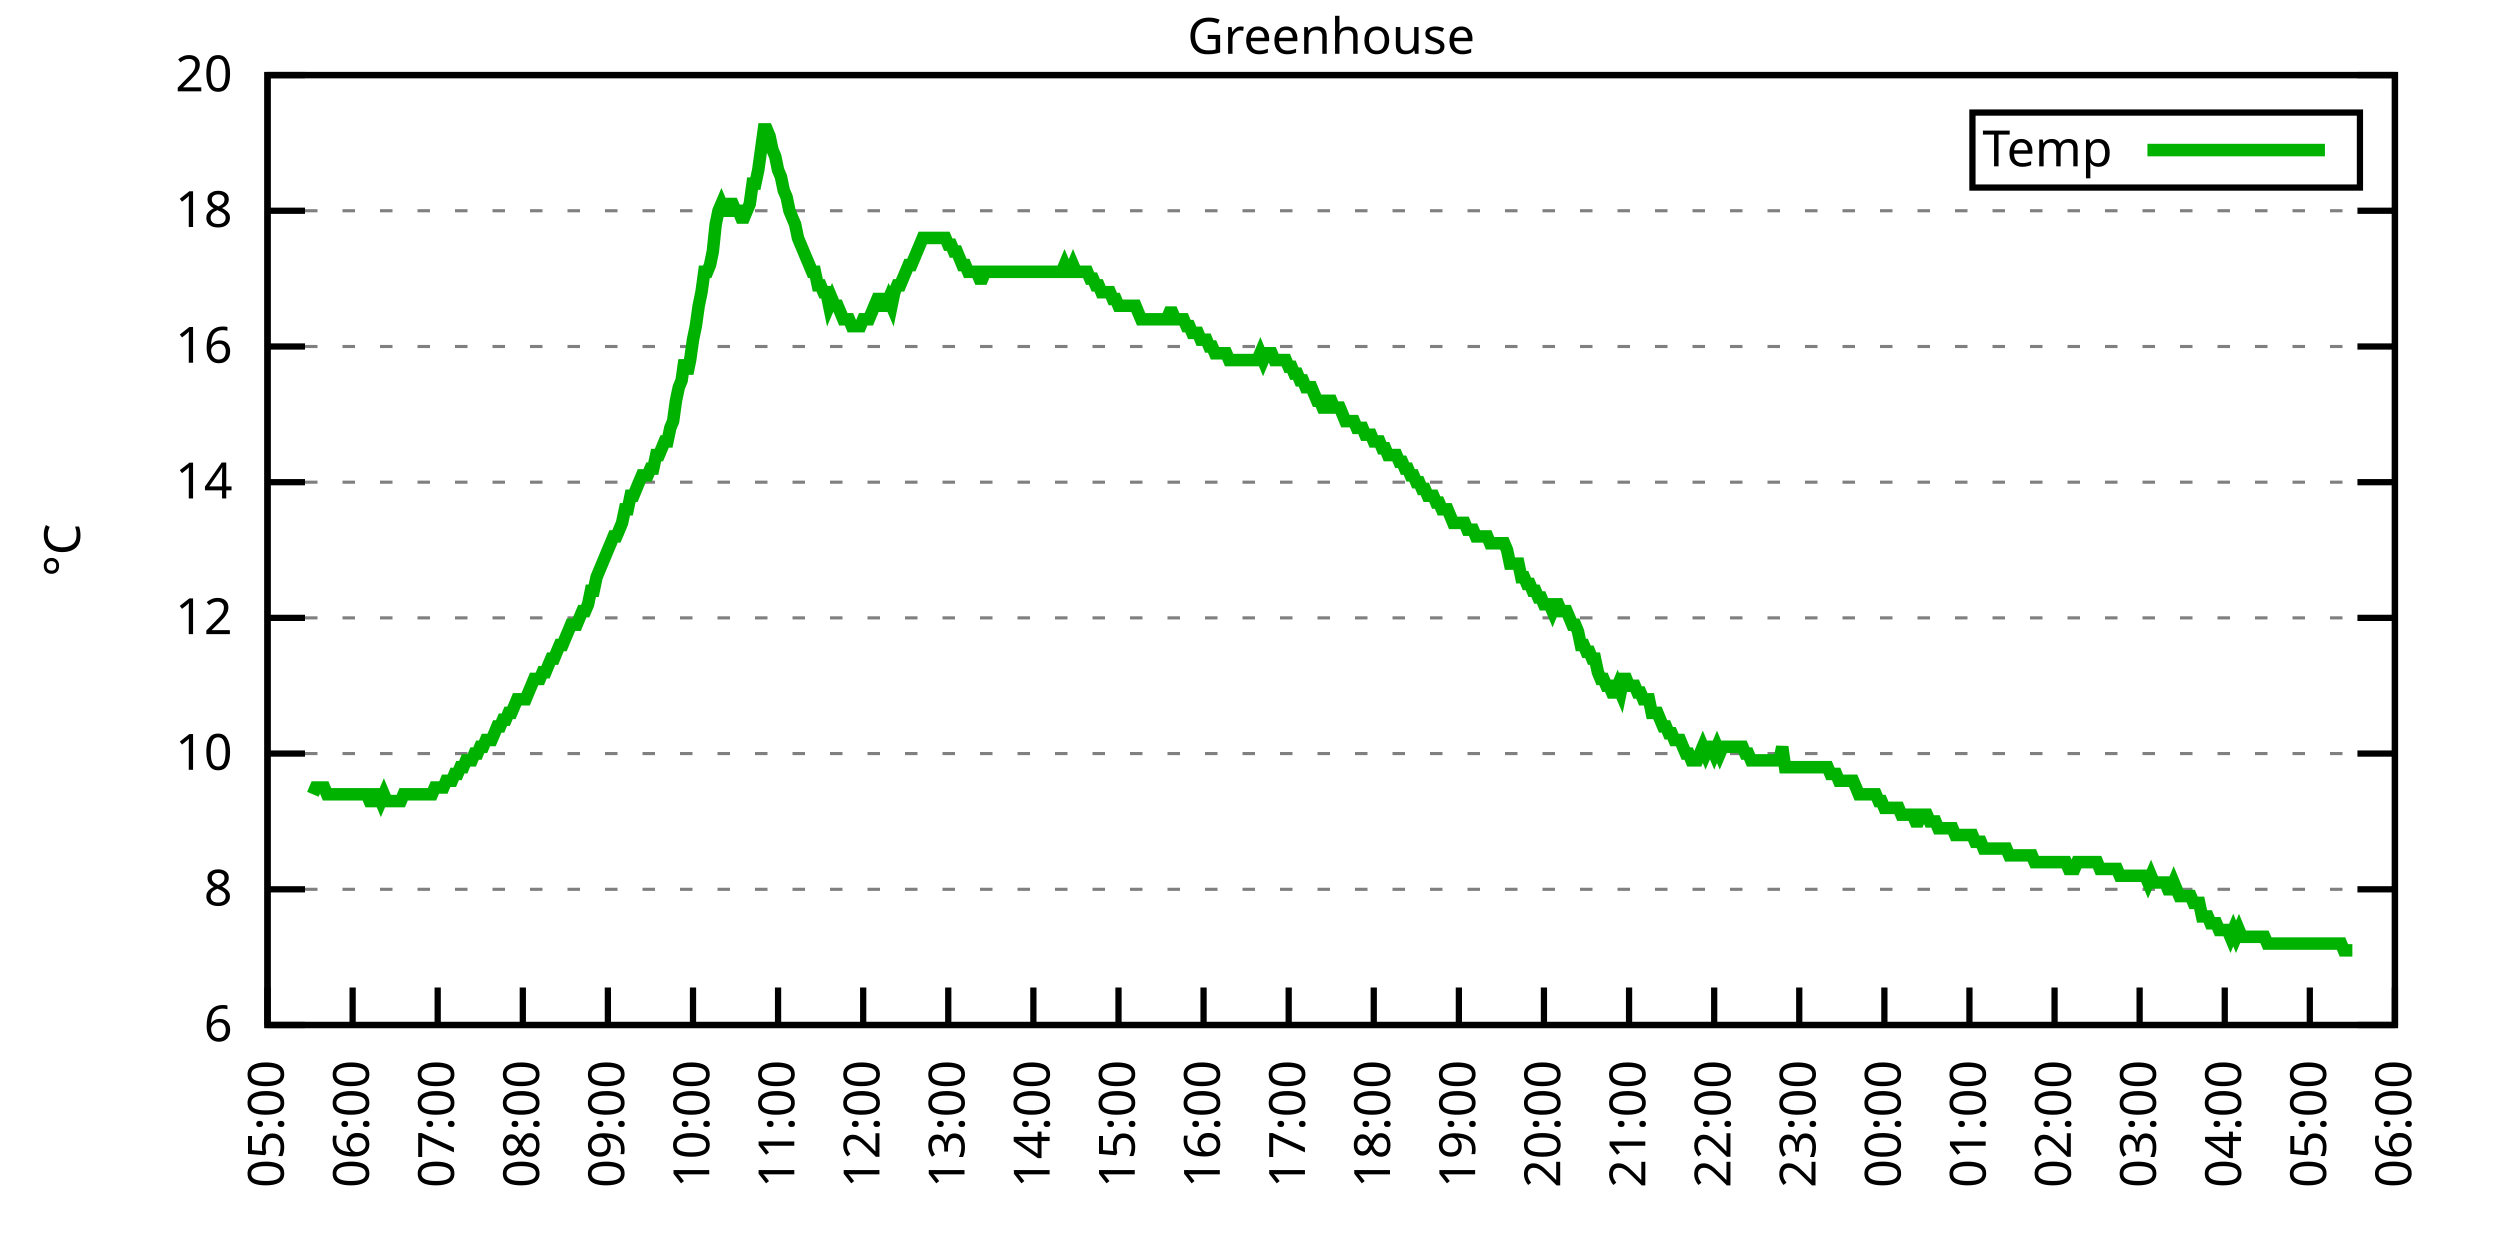
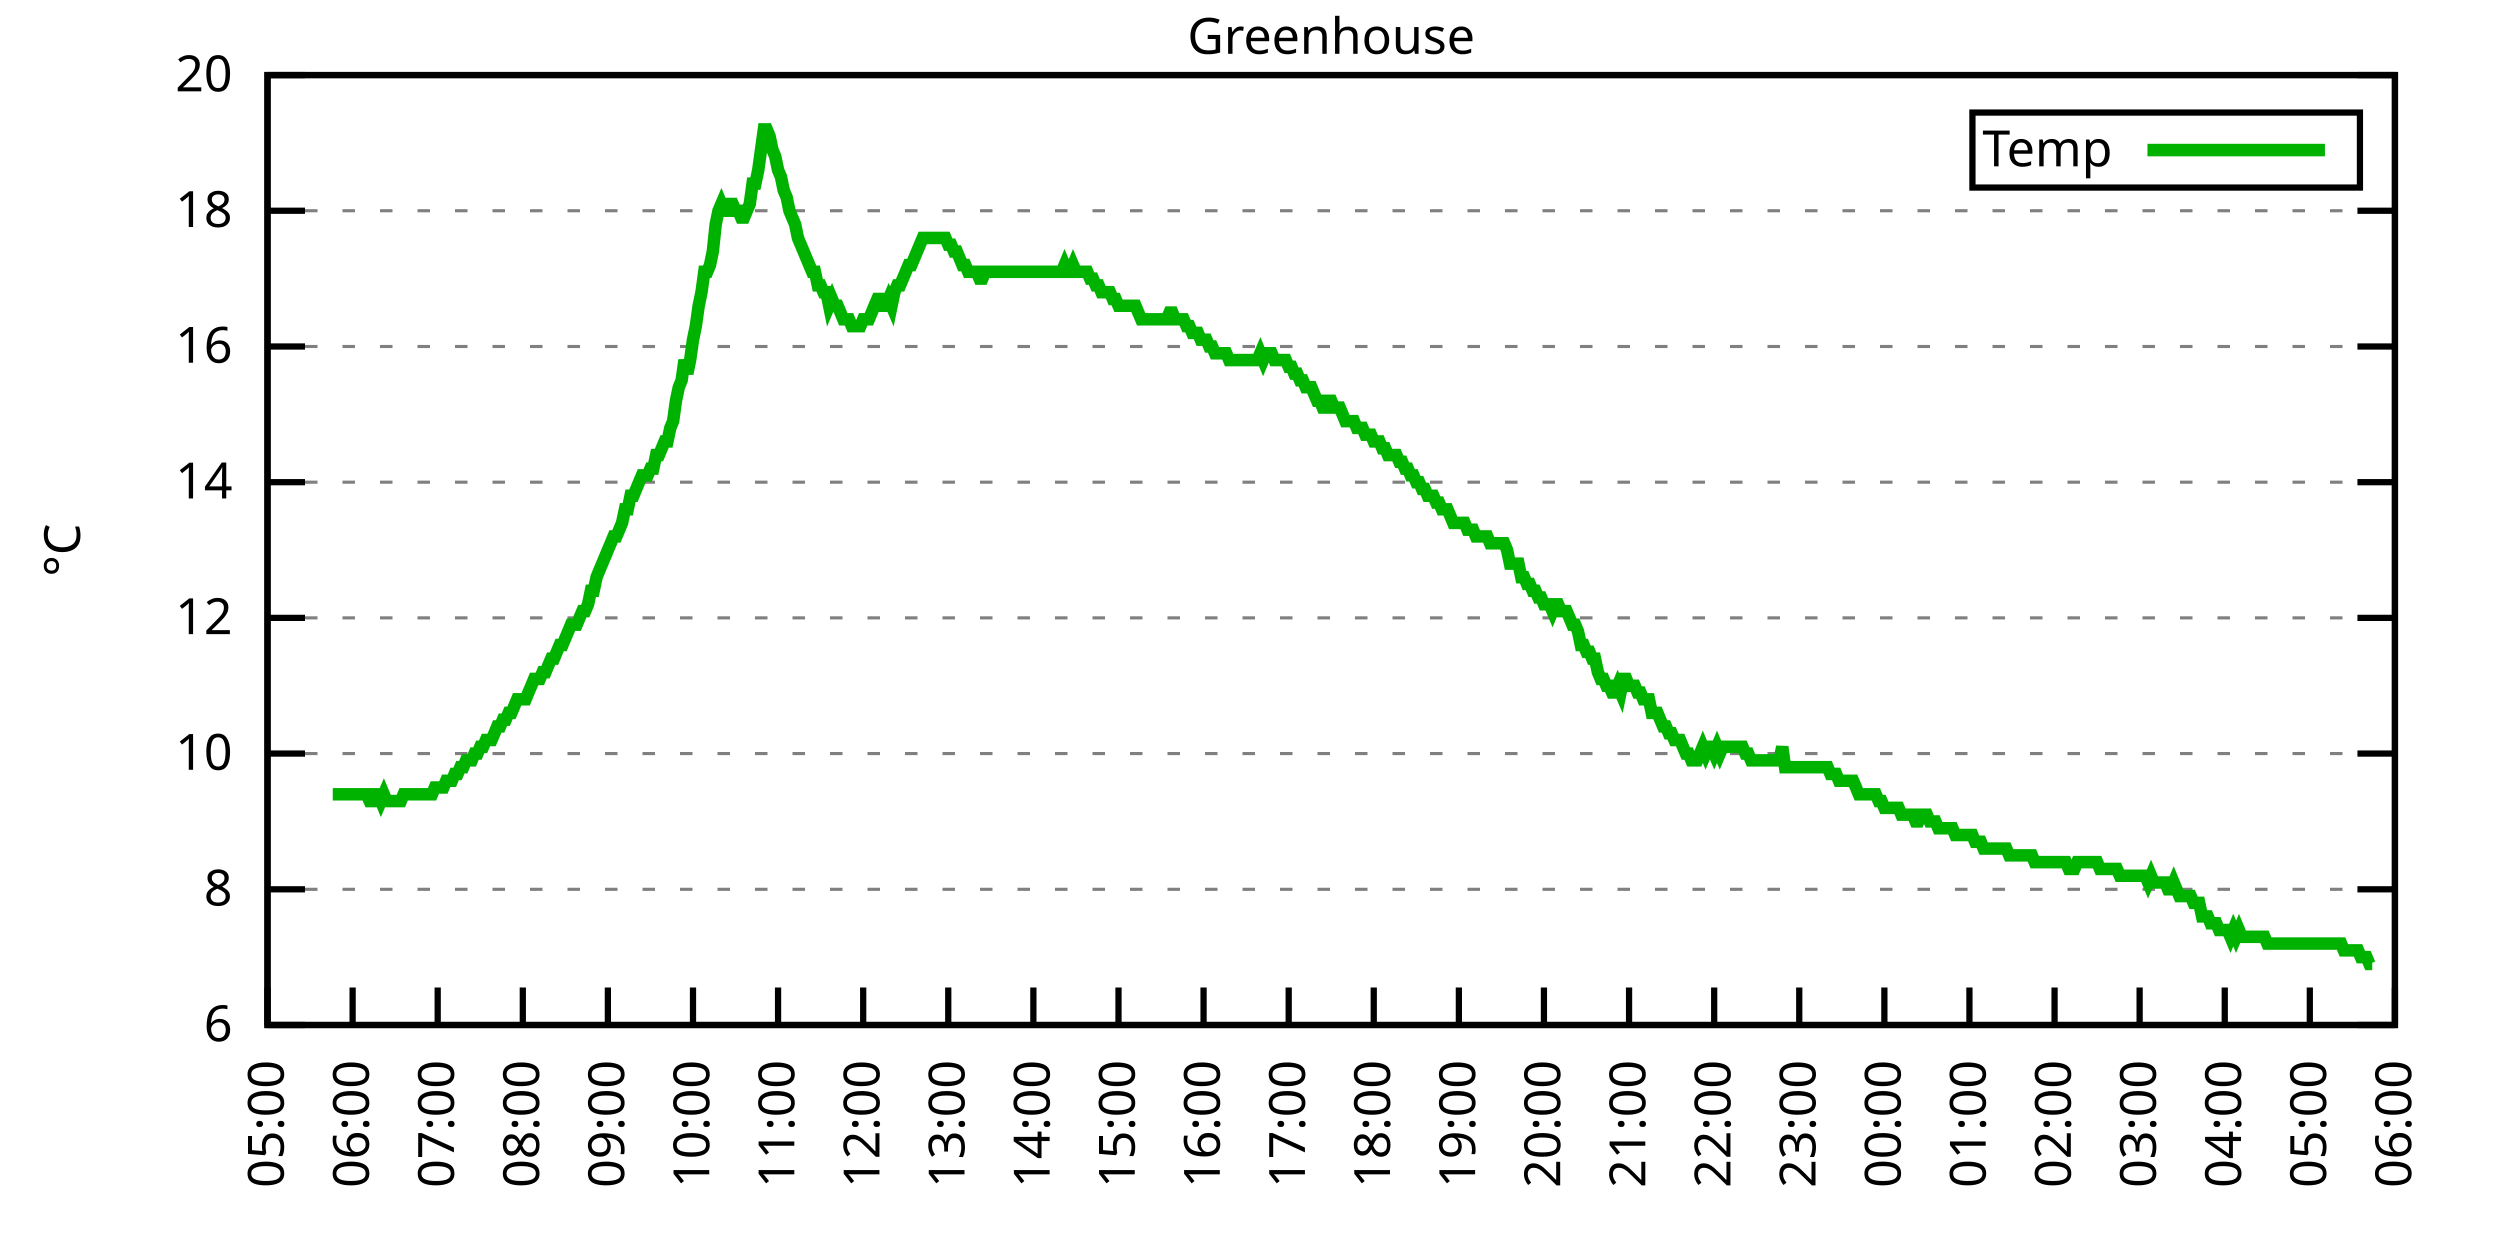
<svg xmlns="http://www.w3.org/2000/svg" xmlns:xlink="http://www.w3.org/1999/xlink" width="400" height="200" viewBox="0 0 400 200">
  <g id="gnuplot_canvas">
    <rect x="0" y="0" width="400" height="200" fill="none" />
    <defs>
      <circle id="gpDot" r="0.5" stroke-width="0.5" stroke="currentColor" />
      <path id="gpPt0" stroke-width="0.333" stroke="currentColor" d="M-1,0 h2 M0,-1 v2" />
      <path id="gpPt1" stroke-width="0.333" stroke="currentColor" d="M-1,-1 L1,1 M1,-1 L-1,1" />
      <path id="gpPt2" stroke-width="0.333" stroke="currentColor" d="M-1,0 L1,0 M0,-1 L0,1 M-1,-1 L1,1 M-1,1 L1,-1" />
      <rect id="gpPt3" stroke-width="0.333" stroke="currentColor" x="-1" y="-1" width="2" height="2" />
      <rect id="gpPt4" stroke-width="0.333" stroke="currentColor" fill="currentColor" x="-1" y="-1" width="2" height="2" />
      <circle id="gpPt5" stroke-width="0.333" stroke="currentColor" cx="0" cy="0" r="1" />
      <use xlink:href="#gpPt5" id="gpPt6" fill="currentColor" stroke="none" />
      <path id="gpPt7" stroke-width="0.333" stroke="currentColor" d="M0,-1.33 L-1.33,0.67 L1.33,0.67 z" />
      <use xlink:href="#gpPt7" id="gpPt8" fill="currentColor" stroke="none" />
      <use xlink:href="#gpPt7" id="gpPt9" stroke="currentColor" transform="rotate(180)" />
      <use xlink:href="#gpPt9" id="gpPt10" fill="currentColor" stroke="none" />
      <use xlink:href="#gpPt3" id="gpPt11" stroke="currentColor" transform="rotate(45)" />
      <use xlink:href="#gpPt11" id="gpPt12" fill="currentColor" stroke="none" />
      <path id="gpPt13" stroke-width="0.333" stroke="currentColor" d="M0,1.330 L1.265,0.411 L0.782,-1.067 L-0.782,-1.076 L-1.265,0.411 z" />
      <use xlink:href="#gpPt13" id="gpPt14" fill="currentColor" stroke="none" />
      <filter id="textbox" filterUnits="objectBoundingBox" x="0" y="0" height="1" width="1">
        <feFlood flood-color="white" flood-opacity="1" result="bgnd" />
        <feComposite in="SourceGraphic" in2="bgnd" operator="atop" />
      </filter>
      <filter id="greybox" filterUnits="objectBoundingBox" x="0" y="0" height="1" width="1">
        <feFlood flood-color="lightgrey" flood-opacity="1" result="grey" />
        <feComposite in="SourceGraphic" in2="grey" operator="atop" />
      </filter>
    </defs>
    <g fill="none" color="white" stroke="currentColor" stroke-width="1.00" stroke-linecap="butt" stroke-linejoin="miter">
</g>
    <g fill="none" color="black" stroke="currentColor" stroke-width="1.00" stroke-linecap="butt" stroke-linejoin="miter">
      <g stroke="none" shape-rendering="crispEdges">
        <polygon fill="rgb(255, 255, 255)" points="42.80,164.00 383.18,164.00 383.18,12.02 42.80,12.02 " />
      </g>
    </g>
    <g fill="none" color="black" stroke="currentColor" stroke-width="1.00" stroke-linecap="butt" stroke-linejoin="miter">
</g>
    <g fill="none" color="black" stroke="black" stroke-width="0.50" stroke-linecap="butt" stroke-linejoin="miter">
</g>
    <g fill="none" color="gray" stroke="currentColor" stroke-width="0.50" stroke-linecap="butt" stroke-linejoin="miter">
      <path stroke="gray" stroke-dasharray="2,4" class="gridline" d="M42.80,164.00 L383.19,164.00  " />
    </g>
    <g fill="none" color="gray" stroke="gray" stroke-width="1.00" stroke-linecap="butt" stroke-linejoin="miter">
</g>
    <g fill="none" color="black" stroke="currentColor" stroke-width="1.00" stroke-linecap="butt" stroke-linejoin="miter">
      <path stroke="black" d="M42.80,164.00 L48.80,164.00 M383.19,164.00 L377.19,164.00  " />
      <g transform="translate(37.20,166.60)" stroke="none" fill="black" font-family="Sans" font-size="8.00" text-anchor="end">
        <text>
          <tspan font-family="Sans"> 6</tspan>
        </text>
      </g>
    </g>
    <g fill="none" color="black" stroke="currentColor" stroke-width="1.00" stroke-linecap="butt" stroke-linejoin="miter">
</g>
    <g fill="none" color="black" stroke="black" stroke-width="0.50" stroke-linecap="butt" stroke-linejoin="miter">
</g>
    <g fill="none" color="gray" stroke="currentColor" stroke-width="0.50" stroke-linecap="butt" stroke-linejoin="miter">
      <path stroke="gray" stroke-dasharray="2,4" class="gridline" d="M42.80,142.29 L383.19,142.29  " />
    </g>
    <g fill="none" color="gray" stroke="gray" stroke-width="1.00" stroke-linecap="butt" stroke-linejoin="miter">
</g>
    <g fill="none" color="black" stroke="currentColor" stroke-width="1.00" stroke-linecap="butt" stroke-linejoin="miter">
      <path stroke="black" d="M42.80,142.29 L48.80,142.29 M383.19,142.29 L377.19,142.29  " />
      <g transform="translate(37.20,144.89)" stroke="none" fill="black" font-family="Sans" font-size="8.00" text-anchor="end">
        <text>
          <tspan font-family="Sans"> 8</tspan>
        </text>
      </g>
    </g>
    <g fill="none" color="black" stroke="currentColor" stroke-width="1.00" stroke-linecap="butt" stroke-linejoin="miter">
</g>
    <g fill="none" color="black" stroke="black" stroke-width="0.50" stroke-linecap="butt" stroke-linejoin="miter">
</g>
    <g fill="none" color="gray" stroke="currentColor" stroke-width="0.50" stroke-linecap="butt" stroke-linejoin="miter">
      <path stroke="gray" stroke-dasharray="2,4" class="gridline" d="M42.80,120.57 L383.19,120.57  " />
    </g>
    <g fill="none" color="gray" stroke="gray" stroke-width="1.00" stroke-linecap="butt" stroke-linejoin="miter">
</g>
    <g fill="none" color="black" stroke="currentColor" stroke-width="1.00" stroke-linecap="butt" stroke-linejoin="miter">
      <path stroke="black" d="M42.80,120.57 L48.80,120.57 M383.19,120.57 L377.19,120.57  " />
      <g transform="translate(37.20,123.17)" stroke="none" fill="black" font-family="Sans" font-size="8.00" text-anchor="end">
        <text>
          <tspan font-family="Sans"> 10</tspan>
        </text>
      </g>
    </g>
    <g fill="none" color="black" stroke="currentColor" stroke-width="1.00" stroke-linecap="butt" stroke-linejoin="miter">
</g>
    <g fill="none" color="black" stroke="black" stroke-width="0.50" stroke-linecap="butt" stroke-linejoin="miter">
</g>
    <g fill="none" color="gray" stroke="currentColor" stroke-width="0.50" stroke-linecap="butt" stroke-linejoin="miter">
      <path stroke="gray" stroke-dasharray="2,4" class="gridline" d="M42.80,98.86 L383.19,98.86  " />
    </g>
    <g fill="none" color="gray" stroke="gray" stroke-width="1.00" stroke-linecap="butt" stroke-linejoin="miter">
</g>
    <g fill="none" color="black" stroke="currentColor" stroke-width="1.00" stroke-linecap="butt" stroke-linejoin="miter">
      <path stroke="black" d="M42.80,98.86 L48.80,98.86 M383.19,98.86 L377.19,98.86  " />
      <g transform="translate(37.20,101.46)" stroke="none" fill="black" font-family="Sans" font-size="8.00" text-anchor="end">
        <text>
          <tspan font-family="Sans"> 12</tspan>
        </text>
      </g>
    </g>
    <g fill="none" color="black" stroke="currentColor" stroke-width="1.00" stroke-linecap="butt" stroke-linejoin="miter">
</g>
    <g fill="none" color="black" stroke="black" stroke-width="0.50" stroke-linecap="butt" stroke-linejoin="miter">
</g>
    <g fill="none" color="gray" stroke="currentColor" stroke-width="0.50" stroke-linecap="butt" stroke-linejoin="miter">
      <path stroke="gray" stroke-dasharray="2,4" class="gridline" d="M42.80,77.15 L383.19,77.15  " />
    </g>
    <g fill="none" color="gray" stroke="gray" stroke-width="1.00" stroke-linecap="butt" stroke-linejoin="miter">
</g>
    <g fill="none" color="black" stroke="currentColor" stroke-width="1.00" stroke-linecap="butt" stroke-linejoin="miter">
      <path stroke="black" d="M42.80,77.15 L48.80,77.15 M383.19,77.15 L377.19,77.15  " />
      <g transform="translate(37.20,79.75)" stroke="none" fill="black" font-family="Sans" font-size="8.00" text-anchor="end">
        <text>
          <tspan font-family="Sans"> 14</tspan>
        </text>
      </g>
    </g>
    <g fill="none" color="black" stroke="currentColor" stroke-width="1.00" stroke-linecap="butt" stroke-linejoin="miter">
</g>
    <g fill="none" color="black" stroke="black" stroke-width="0.50" stroke-linecap="butt" stroke-linejoin="miter">
</g>
    <g fill="none" color="gray" stroke="currentColor" stroke-width="0.50" stroke-linecap="butt" stroke-linejoin="miter">
      <path stroke="gray" stroke-dasharray="2,4" class="gridline" d="M42.80,55.44 L383.19,55.44  " />
    </g>
    <g fill="none" color="gray" stroke="gray" stroke-width="1.00" stroke-linecap="butt" stroke-linejoin="miter">
</g>
    <g fill="none" color="black" stroke="currentColor" stroke-width="1.00" stroke-linecap="butt" stroke-linejoin="miter">
      <path stroke="black" d="M42.80,55.44 L48.80,55.44 M383.19,55.44 L377.19,55.44  " />
      <g transform="translate(37.20,58.04)" stroke="none" fill="black" font-family="Sans" font-size="8.00" text-anchor="end">
        <text>
          <tspan font-family="Sans"> 16</tspan>
        </text>
      </g>
    </g>
    <g fill="none" color="black" stroke="currentColor" stroke-width="1.00" stroke-linecap="butt" stroke-linejoin="miter">
</g>
    <g fill="none" color="black" stroke="black" stroke-width="0.50" stroke-linecap="butt" stroke-linejoin="miter">
</g>
    <g fill="none" color="gray" stroke="currentColor" stroke-width="0.50" stroke-linecap="butt" stroke-linejoin="miter">
      <path stroke="gray" stroke-dasharray="2,4" class="gridline" d="M42.80,33.72 L383.19,33.72  " />
    </g>
    <g fill="none" color="gray" stroke="gray" stroke-width="1.00" stroke-linecap="butt" stroke-linejoin="miter">
</g>
    <g fill="none" color="black" stroke="currentColor" stroke-width="1.00" stroke-linecap="butt" stroke-linejoin="miter">
      <path stroke="black" d="M42.80,33.72 L48.80,33.72 M383.19,33.72 L377.19,33.72  " />
      <g transform="translate(37.20,36.32)" stroke="none" fill="black" font-family="Sans" font-size="8.00" text-anchor="end">
        <text>
          <tspan font-family="Sans"> 18</tspan>
        </text>
      </g>
    </g>
    <g fill="none" color="black" stroke="currentColor" stroke-width="1.00" stroke-linecap="butt" stroke-linejoin="miter">
</g>
    <g fill="none" color="black" stroke="black" stroke-width="0.50" stroke-linecap="butt" stroke-linejoin="miter">
</g>
    <g fill="none" color="gray" stroke="currentColor" stroke-width="0.50" stroke-linecap="butt" stroke-linejoin="miter">
      <path stroke="gray" stroke-dasharray="2,4" class="gridline" d="M42.80,12.01 L383.19,12.01  " />
    </g>
    <g fill="none" color="gray" stroke="gray" stroke-width="1.00" stroke-linecap="butt" stroke-linejoin="miter">
</g>
    <g fill="none" color="black" stroke="currentColor" stroke-width="1.00" stroke-linecap="butt" stroke-linejoin="miter">
      <path stroke="black" d="M42.80,12.01 L48.80,12.01 M383.19,12.01 L377.19,12.01  " />
      <g transform="translate(37.20,14.61)" stroke="none" fill="black" font-family="Sans" font-size="8.00" text-anchor="end">
        <text>
          <tspan font-family="Sans"> 20</tspan>
        </text>
      </g>
    </g>
    <g fill="none" color="black" stroke="currentColor" stroke-width="1.00" stroke-linecap="butt" stroke-linejoin="miter">
      <path stroke="black" d="M42.80,164.00 L42.80,158.00  " />
      <g transform="translate(45.40,169.60) rotate(270.00)" stroke="none" fill="black" font-family="Sans" font-size="8.00" text-anchor="end">
        <text>
          <tspan font-family="Sans">05:00</tspan>
        </text>
      </g>
    </g>
    <g fill="none" color="black" stroke="currentColor" stroke-width="1.00" stroke-linecap="butt" stroke-linejoin="miter">
      <path stroke="black" d="M56.42,164.00 L56.42,158.00  " />
      <g transform="translate(59.02,169.60) rotate(270.00)" stroke="none" fill="black" font-family="Sans" font-size="8.00" text-anchor="end">
        <text>
          <tspan font-family="Sans">06:00</tspan>
        </text>
      </g>
    </g>
    <g fill="none" color="black" stroke="currentColor" stroke-width="1.00" stroke-linecap="butt" stroke-linejoin="miter">
      <path stroke="black" d="M70.03,164.00 L70.03,158.00  " />
      <g transform="translate(72.63,169.60) rotate(270.00)" stroke="none" fill="black" font-family="Sans" font-size="8.00" text-anchor="end">
        <text>
          <tspan font-family="Sans">07:00</tspan>
        </text>
      </g>
    </g>
    <g fill="none" color="black" stroke="currentColor" stroke-width="1.00" stroke-linecap="butt" stroke-linejoin="miter">
      <path stroke="black" d="M83.65,164.00 L83.65,158.00  " />
      <g transform="translate(86.25,169.60) rotate(270.00)" stroke="none" fill="black" font-family="Sans" font-size="8.00" text-anchor="end">
        <text>
          <tspan font-family="Sans">08:00</tspan>
        </text>
      </g>
    </g>
    <g fill="none" color="black" stroke="currentColor" stroke-width="1.00" stroke-linecap="butt" stroke-linejoin="miter">
      <path stroke="black" d="M97.26,164.00 L97.26,158.00  " />
      <g transform="translate(99.86,169.60) rotate(270.00)" stroke="none" fill="black" font-family="Sans" font-size="8.00" text-anchor="end">
        <text>
          <tspan font-family="Sans">09:00</tspan>
        </text>
      </g>
    </g>
    <g fill="none" color="black" stroke="currentColor" stroke-width="1.00" stroke-linecap="butt" stroke-linejoin="miter">
      <path stroke="black" d="M110.88,164.00 L110.88,158.00  " />
      <g transform="translate(113.48,169.60) rotate(270.00)" stroke="none" fill="black" font-family="Sans" font-size="8.00" text-anchor="end">
        <text>
          <tspan font-family="Sans">10:00</tspan>
        </text>
      </g>
    </g>
    <g fill="none" color="black" stroke="currentColor" stroke-width="1.00" stroke-linecap="butt" stroke-linejoin="miter">
      <path stroke="black" d="M124.49,164.00 L124.49,158.00  " />
      <g transform="translate(127.09,169.60) rotate(270.00)" stroke="none" fill="black" font-family="Sans" font-size="8.00" text-anchor="end">
        <text>
          <tspan font-family="Sans">11:00</tspan>
        </text>
      </g>
    </g>
    <g fill="none" color="black" stroke="currentColor" stroke-width="1.00" stroke-linecap="butt" stroke-linejoin="miter">
      <path stroke="black" d="M138.11,164.00 L138.11,158.00  " />
      <g transform="translate(140.71,169.60) rotate(270.00)" stroke="none" fill="black" font-family="Sans" font-size="8.00" text-anchor="end">
        <text>
          <tspan font-family="Sans">12:00</tspan>
        </text>
      </g>
    </g>
    <g fill="none" color="black" stroke="currentColor" stroke-width="1.00" stroke-linecap="butt" stroke-linejoin="miter">
      <path stroke="black" d="M151.72,164.00 L151.72,158.00  " />
      <g transform="translate(154.32,169.60) rotate(270.00)" stroke="none" fill="black" font-family="Sans" font-size="8.00" text-anchor="end">
        <text>
          <tspan font-family="Sans">13:00</tspan>
        </text>
      </g>
    </g>
    <g fill="none" color="black" stroke="currentColor" stroke-width="1.00" stroke-linecap="butt" stroke-linejoin="miter">
      <path stroke="black" d="M165.34,164.00 L165.34,158.00  " />
      <g transform="translate(167.94,169.60) rotate(270.00)" stroke="none" fill="black" font-family="Sans" font-size="8.00" text-anchor="end">
        <text>
          <tspan font-family="Sans">14:00</tspan>
        </text>
      </g>
    </g>
    <g fill="none" color="black" stroke="currentColor" stroke-width="1.00" stroke-linecap="butt" stroke-linejoin="miter">
      <path stroke="black" d="M178.96,164.00 L178.96,158.00  " />
      <g transform="translate(181.56,169.60) rotate(270.00)" stroke="none" fill="black" font-family="Sans" font-size="8.00" text-anchor="end">
        <text>
          <tspan font-family="Sans">15:00</tspan>
        </text>
      </g>
    </g>
    <g fill="none" color="black" stroke="currentColor" stroke-width="1.00" stroke-linecap="butt" stroke-linejoin="miter">
      <path stroke="black" d="M192.57,164.00 L192.57,158.00  " />
      <g transform="translate(195.17,169.60) rotate(270.00)" stroke="none" fill="black" font-family="Sans" font-size="8.00" text-anchor="end">
        <text>
          <tspan font-family="Sans">16:00</tspan>
        </text>
      </g>
    </g>
    <g fill="none" color="black" stroke="currentColor" stroke-width="1.00" stroke-linecap="butt" stroke-linejoin="miter">
      <path stroke="black" d="M206.19,164.00 L206.19,158.00  " />
      <g transform="translate(208.79,169.60) rotate(270.00)" stroke="none" fill="black" font-family="Sans" font-size="8.00" text-anchor="end">
        <text>
          <tspan font-family="Sans">17:00</tspan>
        </text>
      </g>
    </g>
    <g fill="none" color="black" stroke="currentColor" stroke-width="1.00" stroke-linecap="butt" stroke-linejoin="miter">
      <path stroke="black" d="M219.80,164.00 L219.80,158.00  " />
      <g transform="translate(222.40,169.60) rotate(270.00)" stroke="none" fill="black" font-family="Sans" font-size="8.00" text-anchor="end">
        <text>
          <tspan font-family="Sans">18:00</tspan>
        </text>
      </g>
    </g>
    <g fill="none" color="black" stroke="currentColor" stroke-width="1.00" stroke-linecap="butt" stroke-linejoin="miter">
      <path stroke="black" d="M233.42,164.00 L233.42,158.00  " />
      <g transform="translate(236.02,169.60) rotate(270.00)" stroke="none" fill="black" font-family="Sans" font-size="8.00" text-anchor="end">
        <text>
          <tspan font-family="Sans">19:00</tspan>
        </text>
      </g>
    </g>
    <g fill="none" color="black" stroke="currentColor" stroke-width="1.00" stroke-linecap="butt" stroke-linejoin="miter">
      <path stroke="black" d="M247.03,164.00 L247.03,158.00  " />
      <g transform="translate(249.63,169.60) rotate(270.00)" stroke="none" fill="black" font-family="Sans" font-size="8.00" text-anchor="end">
        <text>
          <tspan font-family="Sans">20:00</tspan>
        </text>
      </g>
    </g>
    <g fill="none" color="black" stroke="currentColor" stroke-width="1.00" stroke-linecap="butt" stroke-linejoin="miter">
      <path stroke="black" d="M260.65,164.00 L260.65,158.00  " />
      <g transform="translate(263.25,169.60) rotate(270.00)" stroke="none" fill="black" font-family="Sans" font-size="8.00" text-anchor="end">
        <text>
          <tspan font-family="Sans">21:00</tspan>
        </text>
      </g>
    </g>
    <g fill="none" color="black" stroke="currentColor" stroke-width="1.00" stroke-linecap="butt" stroke-linejoin="miter">
      <path stroke="black" d="M274.27,164.00 L274.27,158.00  " />
      <g transform="translate(276.87,169.60) rotate(270.00)" stroke="none" fill="black" font-family="Sans" font-size="8.00" text-anchor="end">
        <text>
          <tspan font-family="Sans">22:00</tspan>
        </text>
      </g>
    </g>
    <g fill="none" color="black" stroke="currentColor" stroke-width="1.00" stroke-linecap="butt" stroke-linejoin="miter">
      <path stroke="black" d="M287.88,164.00 L287.88,158.00  " />
      <g transform="translate(290.48,169.60) rotate(270.00)" stroke="none" fill="black" font-family="Sans" font-size="8.00" text-anchor="end">
        <text>
          <tspan font-family="Sans">23:00</tspan>
        </text>
      </g>
    </g>
    <g fill="none" color="black" stroke="currentColor" stroke-width="1.00" stroke-linecap="butt" stroke-linejoin="miter">
      <path stroke="black" d="M301.50,164.00 L301.50,158.00  " />
      <g transform="translate(304.10,169.60) rotate(270.00)" stroke="none" fill="black" font-family="Sans" font-size="8.00" text-anchor="end">
        <text>
          <tspan font-family="Sans">00:00</tspan>
        </text>
      </g>
    </g>
    <g fill="none" color="black" stroke="currentColor" stroke-width="1.00" stroke-linecap="butt" stroke-linejoin="miter">
      <path stroke="black" d="M315.11,164.00 L315.11,158.00  " />
      <g transform="translate(317.71,169.60) rotate(270.00)" stroke="none" fill="black" font-family="Sans" font-size="8.00" text-anchor="end">
        <text>
          <tspan font-family="Sans">01:00</tspan>
        </text>
      </g>
    </g>
    <g fill="none" color="black" stroke="currentColor" stroke-width="1.00" stroke-linecap="butt" stroke-linejoin="miter">
      <path stroke="black" d="M328.73,164.00 L328.73,158.00  " />
      <g transform="translate(331.33,169.60) rotate(270.00)" stroke="none" fill="black" font-family="Sans" font-size="8.00" text-anchor="end">
        <text>
          <tspan font-family="Sans">02:00</tspan>
        </text>
      </g>
    </g>
    <g fill="none" color="black" stroke="currentColor" stroke-width="1.00" stroke-linecap="butt" stroke-linejoin="miter">
      <path stroke="black" d="M342.34,164.00 L342.34,158.00  " />
      <g transform="translate(344.94,169.60) rotate(270.00)" stroke="none" fill="black" font-family="Sans" font-size="8.00" text-anchor="end">
        <text>
          <tspan font-family="Sans">03:00</tspan>
        </text>
      </g>
    </g>
    <g fill="none" color="black" stroke="currentColor" stroke-width="1.00" stroke-linecap="butt" stroke-linejoin="miter">
      <path stroke="black" d="M355.96,164.00 L355.96,158.00  " />
      <g transform="translate(358.56,169.60) rotate(270.00)" stroke="none" fill="black" font-family="Sans" font-size="8.00" text-anchor="end">
        <text>
          <tspan font-family="Sans">04:00</tspan>
        </text>
      </g>
    </g>
    <g fill="none" color="black" stroke="currentColor" stroke-width="1.00" stroke-linecap="butt" stroke-linejoin="miter">
      <path stroke="black" d="M369.57,164.00 L369.57,158.00  " />
      <g transform="translate(372.17,169.60) rotate(270.00)" stroke="none" fill="black" font-family="Sans" font-size="8.00" text-anchor="end">
        <text>
          <tspan font-family="Sans">05:00</tspan>
        </text>
      </g>
    </g>
    <g fill="none" color="black" stroke="currentColor" stroke-width="1.00" stroke-linecap="butt" stroke-linejoin="miter">
      <path stroke="black" d="M383.19,164.00 L383.19,158.00  " />
      <g transform="translate(385.79,169.60) rotate(270.00)" stroke="none" fill="black" font-family="Sans" font-size="8.00" text-anchor="end">
        <text>
          <tspan font-family="Sans">06:00</tspan>
        </text>
      </g>
    </g>
    <g fill="none" color="black" stroke="currentColor" stroke-width="1.00" stroke-linecap="butt" stroke-linejoin="miter">
</g>
    <g fill="none" color="black" stroke="currentColor" stroke-width="1.00" stroke-linecap="butt" stroke-linejoin="miter">
      <path stroke="black" d="M42.80,12.01 L42.80,164.00 L383.19,164.00 L383.19,12.01 L42.80,12.01 Z  " />
    </g>
    <g fill="none" color="black" stroke="currentColor" stroke-width="1.00" stroke-linecap="butt" stroke-linejoin="miter">
</g>
    <g fill="none" color="black" stroke="currentColor" stroke-width="1.00" stroke-linecap="butt" stroke-linejoin="miter">
      <path stroke="black" d="M315.59,30.01 L315.59,18.01 L377.59,18.01 L377.59,30.01 L315.59,30.01 Z  " />
    </g>
    <g id="Greenhouse_plot_1">
      <g fill="none" color="white" stroke="black" stroke-width="2.00" stroke-linecap="butt" stroke-linejoin="miter">
</g>
      <g fill="none" color="black" stroke="currentColor" stroke-width="2.00" stroke-linecap="butt" stroke-linejoin="miter">
        <g transform="translate(337.99,26.61)" stroke="none" fill="black" font-family="Sans" font-size="8.00" text-anchor="end">
          <text>
            <tspan font-family="Sans">Temp</tspan>
          </text>
        </g>
      </g>
      <g fill="none" color="black" stroke="currentColor" stroke-width="2.00" stroke-linecap="butt" stroke-linejoin="miter">
-         <path stroke="rgb(  0, 178,   0)" d="M343.59,24.01 L371.99,24.01 M50.06,127.09 L50.52,126.00 L50.97,126.00 L51.42,126.00 L51.88,126.00 L52.33,127.09   L52.78,127.09 L53.24,127.09 L53.69,127.09 L54.15,127.09 L54.60,127.09 L55.05,127.09 L55.51,127.09 L55.96,127.09   L56.42,127.09 L56.87,127.09 L57.32,127.09 L57.78,127.09 L58.23,127.09 L58.68,127.09 L59.14,128.17 L59.59,128.17   L60.05,127.09 L60.50,127.09 L60.95,128.17 L61.41,127.09 L61.86,128.17 L62.32,128.17 L62.77,128.17 L63.22,128.17   L63.68,128.17 L64.13,128.17 L64.58,127.09 L65.04,127.09 L65.49,127.09 L65.95,127.09 L66.40,127.09 L66.85,127.09   L67.31,127.09 L67.76,127.09 L68.22,127.09 L68.67,127.09 L69.12,127.09 L69.58,126.00 L70.03,126.00 L70.49,126.00   L70.94,126.00 L71.39,124.92 L71.85,124.92 L72.30,124.92 L72.75,123.83 L73.21,123.83 L73.66,122.75 L74.12,122.75   L74.57,121.66 L75.02,121.66 L75.48,121.66 L75.93,120.57 L76.39,120.57 L76.84,119.49 L77.29,119.49 L77.75,118.40   L78.20,118.40 L78.65,118.40 L79.11,117.32 L79.56,116.23 L80.02,116.23 L80.47,115.15 L80.92,115.15 L81.38,114.06   L81.83,114.06 L82.29,112.97 L82.74,111.89 L83.19,111.89 L83.65,111.89 L84.10,111.89 L84.55,110.80 L85.01,109.72   L85.46,108.63 L85.92,108.63 L86.37,108.63 L86.82,107.55 L87.28,107.55 L87.73,106.46 L88.19,105.38 L88.64,105.38   L89.09,104.29 L89.55,103.20 L90.00,103.20 L90.45,102.12 L90.91,101.03 L91.36,99.95 L91.82,99.95 L92.27,99.95   L92.72,98.86 L93.18,97.78 L93.63,97.78 L94.09,96.69 L94.54,94.52 L94.99,94.52 L95.45,92.35 L95.90,91.26   L96.35,90.18 L96.81,89.09 L97.26,88.00 L97.72,86.92 L98.17,85.83 L98.62,85.83 L99.08,84.75 L99.53,83.66   L99.99,81.49 L100.44,81.49 L100.89,79.32 L101.35,79.32 L101.80,78.23 L102.25,77.15 L102.71,76.06 L103.16,76.06   L103.62,76.06 L104.07,74.98 L104.52,74.98 L104.98,72.81 L105.43,72.81 L105.89,71.72 L106.34,70.63 L106.79,70.63   L107.25,68.46 L107.70,67.38 L108.15,64.12 L108.61,61.95 L109.06,60.86 L109.52,57.61 L109.97,59.78 L110.42,57.61   L110.88,54.35 L111.33,52.18 L111.79,48.92 L112.24,46.75 L112.69,43.49 L113.15,43.49 L113.60,42.41 L114.05,40.24   L114.51,35.89 L114.96,33.72 L115.42,32.64 L115.87,33.72 L116.32,33.72 L116.78,32.64 L117.23,32.64 L117.69,33.72   L118.14,33.72 L118.59,34.81 L119.05,34.81 L119.50,33.72 L119.96,32.64 L120.41,29.38 L120.86,29.38 L121.32,27.21   L121.77,23.95 L122.22,20.70 L122.68,20.70 L123.13,21.78 L123.59,23.95 L124.04,25.04 L124.49,27.21 L124.95,28.29   L125.40,30.47 L125.86,31.55 L126.31,33.72 L126.76,34.81 L127.22,35.89 L127.67,38.07 L128.12,39.15 L128.58,40.24   L129.03,41.32 L129.49,42.41 L129.94,43.49 L130.39,43.49 L130.85,45.66 L131.30,45.66 L131.76,46.75 L132.21,46.75   L132.66,48.92 L133.12,47.84 L133.57,48.92 L134.02,48.92 L134.48,50.01 L134.93,51.09 L135.39,51.09 L135.84,51.09   L136.29,52.18 L136.75,52.18 L137.20,52.18 L137.66,52.18 L138.11,51.09 L138.56,51.09 L139.02,51.09 L139.47,50.01   L139.92,48.92 L140.38,47.84 L140.83,47.84 L141.29,48.92 L141.74,48.92 L142.19,47.84 L142.65,48.92 L143.10,46.75   L143.56,45.66 L144.01,45.66 L144.46,44.58 L144.92,43.49 L145.37,42.41 L145.82,42.41 L146.28,41.32 L146.73,40.24   L147.19,39.15 L147.64,38.07 L148.09,38.07 L148.55,38.07 L149.00,38.07 L149.46,38.07 L149.91,38.07 L150.36,38.07   L150.82,38.07 L151.27,38.07 L151.72,39.15 L152.18,39.15 L152.63,40.24 L153.09,40.24 L153.54,41.32 L153.99,42.41   L154.45,42.41 L154.90,43.49 L155.36,43.49 L155.81,43.49 L156.26,43.49 L156.72,44.58 L157.17,44.58 L157.62,43.49   L158.08,43.49 L158.53,43.49 L158.99,43.49 L159.44,43.49 L159.89,43.49 L160.35,43.49 L160.80,43.49 L161.26,43.49   L161.71,43.49 L162.16,43.49 L162.62,43.49 L163.07,43.49 L163.52,43.49 L163.98,43.49 L164.43,43.49 L164.89,43.49   L165.34,43.49 L165.79,43.49 L166.25,43.49 L166.70,43.49 L167.16,43.49 L167.61,43.49 L168.06,43.49 L168.52,43.49   L168.97,43.49 L169.43,43.49 L169.88,43.49 L170.33,42.41 L170.79,43.49 L171.24,43.49 L171.69,42.41 L172.15,43.49   L172.60,43.49 L173.06,43.49 L173.51,43.49 L173.96,43.49 L174.42,44.58 L174.87,44.58 L175.33,45.66 L175.78,45.66   L176.23,46.75 L176.69,46.75 L177.14,46.75 L177.59,46.75 L178.05,47.84 L178.50,47.84 L178.96,48.92 L179.41,48.92   L179.86,48.92 L180.32,48.92 L180.77,48.92 L181.23,48.92 L181.68,48.92 L182.13,50.01 L182.59,51.09 L183.04,51.09   L183.49,51.09 L183.95,51.09 L184.40,51.09 L184.86,51.09 L185.31,51.09 L185.76,51.09 L186.22,51.09 L186.67,51.09   L187.13,50.01 L187.58,50.01 L188.03,51.09 L188.49,51.09 L188.94,51.09 L189.39,51.09 L189.85,52.18 L190.30,52.18   L190.76,53.26 L191.21,53.26 L191.66,53.26 L192.12,54.35 L192.57,54.35 L193.03,54.35 L193.48,55.44 L193.93,55.44   L194.39,56.52 L194.84,56.52 L195.29,56.52 L195.75,56.52 L196.20,56.52 L196.66,57.61 L197.11,57.61 L197.56,57.61   L198.02,57.61 L198.47,57.61 L198.93,57.61 L199.38,57.61 L199.83,57.61 L200.29,57.61 L200.74,57.61 L201.19,57.61   L201.65,56.52 L202.10,57.61 L202.56,56.52 L203.01,56.52 L203.46,56.52 L203.92,57.61 L204.37,57.61 L204.83,57.61   L205.28,57.61 L205.73,57.61 L206.19,58.69 L206.64,58.69 L207.09,59.78 L207.55,59.78 L208.00,60.86 L208.46,60.86   L208.91,61.95 L209.36,61.95 L209.82,61.95 L210.27,63.04 L210.73,64.12 L211.18,64.12 L211.63,65.21 L212.09,65.21   L212.54,64.12 L213.00,64.12 L213.45,65.21 L213.90,65.21 L214.36,65.21 L214.81,66.29 L215.26,67.38 L215.72,67.38   L216.17,67.38 L216.63,67.38 L217.08,68.46 L217.53,68.46 L217.99,68.46 L218.44,69.55 L218.90,69.55 L219.35,69.55   L219.80,70.63 L220.26,70.63 L220.71,70.63 L221.16,71.72 L221.62,71.72 L222.07,72.81 L222.53,72.81 L222.98,72.81   L223.43,72.81 L223.89,73.89 L224.34,73.89 L224.80,74.98 L225.25,74.98 L225.70,76.06 L226.16,76.06 L226.61,77.15   L227.06,77.15 L227.52,78.23 L227.97,78.23 L228.43,79.32 L228.88,79.32 L229.33,79.32 L229.79,80.41 L230.24,80.41   L230.70,81.49 L231.15,81.49 L231.60,81.49 L232.06,82.58 L232.51,83.66 L232.96,83.66 L233.42,83.66 L233.87,83.66   L234.33,83.66 L234.78,84.75 L235.23,84.75 L235.69,84.75 L236.14,85.83 L236.60,85.83 L237.05,85.83 L237.50,85.83   L237.96,85.83 L238.41,86.92 L238.86,86.92 L239.32,86.92 L239.77,86.92 L240.23,86.92 L240.68,86.92 L241.13,88.00   L241.59,90.18 L242.04,90.18 L242.50,90.18 L242.95,90.18 L243.40,92.35 L243.86,92.35 L244.31,93.43 L244.76,93.43   L245.22,94.52 L245.67,94.52 L246.13,95.60 L246.58,95.60 L247.03,96.69 L247.49,96.69 L247.94,96.69 L248.40,97.78   L248.85,96.69 L249.30,96.69 L249.76,97.78 L250.21,97.78 L250.66,97.78 L251.12,98.86 L251.57,99.95 L252.03,99.95   L252.48,101.03 L252.93,103.20 L253.39,103.20 L253.84,104.29 L254.30,104.29 L254.75,105.38 L255.20,105.38 L255.66,107.55   L256.11,108.63 L256.56,108.63 L257.02,109.72 L257.47,109.72 L257.93,110.80 L258.38,110.80 L258.83,109.72 L259.29,110.80   L259.74,108.63 L260.20,108.63 L260.65,109.72 L261.10,109.72 L261.56,109.72 L262.01,110.80 L262.47,110.80 L262.92,111.89   L263.37,111.89 L263.83,111.89 L264.28,114.06 L264.73,114.06 L265.19,114.06 L265.64,115.15 L266.10,116.23 L266.55,116.23   L267.00,117.32 L267.46,117.32 L267.91,118.40 L268.37,118.40 L268.82,118.40 L269.27,119.49 L269.73,120.57 L270.18,120.57   L270.63,121.66 L271.09,121.66 L271.54,121.66 L272.00,120.57 L272.45,119.49 L272.90,120.57 L273.36,119.49 L273.81,119.49   L274.27,120.57 L274.72,119.49 L275.17,120.57 L275.63,119.49 L276.08,119.49 L276.53,119.49 L276.99,119.49 L277.44,119.49   L277.90,119.49 L278.35,119.49 L278.80,119.49 L279.26,120.57 L279.71,120.57 L280.17,121.66 L280.62,121.66 L281.07,121.66   L281.53,121.66 L281.98,121.66 L282.43,121.66 L282.89,121.66 L283.34,121.66 L283.80,121.66 L284.25,121.66 L284.70,121.66   L285.16,119.49 L285.61,122.75 L286.07,122.75 L286.52,122.75 L286.97,122.75 L287.43,122.75 L287.88,122.75 L288.33,122.75   L288.79,122.75 L289.24,122.75 L289.70,122.75 L290.15,122.75 L290.60,122.75 L291.06,122.75 L291.51,122.75 L291.97,122.75   L292.42,122.75 L292.87,123.83 L293.33,123.83 L293.78,123.83 L294.23,124.92 L294.69,124.92 L295.14,124.92 L295.60,124.92   L296.05,124.92 L296.50,124.92 L296.96,126.00 L297.41,127.09 L297.87,127.09 L298.32,127.09 L298.77,127.09 L299.23,127.09   L299.68,127.09 L300.13,127.09 L300.59,128.17 L301.04,128.17 L301.50,129.26 L301.95,129.26 L302.40,129.26 L302.86,129.26   L303.31,129.26 L303.77,129.26 L304.22,130.35 L304.67,130.35 L305.13,130.35 L305.58,130.35 L306.03,130.35 L306.49,131.43   L306.94,131.43 L307.40,130.35 L307.85,130.35 L308.30,130.35 L308.76,131.43 L309.21,131.43 L309.67,131.43 L310.12,132.52   L310.57,132.52 L311.03,132.52 L311.48,132.52 L311.94,132.52 L312.39,132.52 L312.84,133.60 L313.30,133.60 L313.75,133.60   L314.20,133.60 L314.66,133.60 L315.11,133.60 L315.57,133.60 L316.02,134.69 L316.47,134.69 L316.93,134.69 L317.38,135.77   L317.84,135.77 L318.29,135.77 L318.74,135.77 L319.20,135.77 L319.65,135.77 L320.10,135.77 L320.56,135.77 L321.01,135.77   L321.47,136.86 L321.92,136.86 L322.37,136.86 L322.83,136.86 L323.28,136.86 L323.74,136.86 L324.19,136.86 L324.64,136.86   L325.10,136.86 L325.55,137.94 L326.00,137.94 L326.46,137.94 L326.91,137.94 L327.37,137.94 L327.82,137.94 L328.27,137.94   L328.73,137.94 L329.18,137.94 L329.64,137.94 L330.09,137.94 L330.54,137.94 L331.00,139.03 L331.45,139.03 L331.90,139.03   L332.36,137.94 L332.81,137.94 L333.27,137.94 L333.72,137.94 L334.17,137.94 L334.63,137.94 L335.08,137.94 L335.54,137.94   L335.99,139.03 L336.44,139.03 L336.90,139.03 L337.35,139.03 L337.80,139.03 L338.26,139.03 L338.71,139.03 L339.17,140.12   L339.62,140.12 L340.07,140.12 L340.53,140.12 L340.98,140.12 L341.44,140.12 L341.89,140.12 L342.34,140.12 L342.80,140.12   L343.25,140.12 L343.70,141.20 L344.16,140.12 L344.61,141.20 L345.07,141.20 L345.52,141.20 L345.97,141.20 L346.43,141.20   L346.88,142.29 L347.34,142.29 L347.79,141.20 L348.24,142.29 L348.70,143.37 L349.15,143.37 L349.60,143.37 L350.06,143.37   L350.51,143.37 L350.97,144.46 L351.42,144.46 L351.87,144.46 L352.33,146.63 L352.78,146.63 L353.24,146.63 L353.69,147.72   L354.14,147.72 L354.60,147.72 L355.05,148.80 L355.50,148.80 L355.96,148.80 L356.41,148.80 L356.87,149.89 L357.32,148.80   L357.77,149.89 L358.23,148.80 L358.68,149.89 L359.14,149.89 L359.59,149.89 L360.04,149.89 L360.50,149.89 L360.95,149.89   L361.41,149.89 L361.86,149.89 L362.31,149.89 L362.77,150.97 L363.22,150.97 L363.67,150.97 L364.13,150.97 L364.58,150.97   L365.04,150.97 L365.49,150.97 L365.94,150.97 L366.40,150.97 L366.85,150.97 L367.31,150.97 L367.76,150.97 L368.21,150.97   L368.67,150.97 L369.12,150.97 L369.57,150.97 L370.03,150.97 L370.48,150.97 L370.94,150.97 L371.39,150.97 L371.84,150.97   L372.30,150.97 L372.75,150.97 L373.21,150.97 L373.66,150.97 L374.11,150.97 L374.57,150.97 L375.02,152.06 L375.47,152.06   L375.93,152.06 L376.38,152.06  " />
+         <path stroke="rgb(  0, 178,   0)" d="M343.59,24.01 L371.99,24.01 M53.24,127.09 L53.69,127.09 L54.15,127.09 L54.60,127.09 L55.05,127.09 L55.51,127.09   L55.96,127.09 L56.42,127.09 L56.87,127.09 L57.32,127.09 L57.78,127.09 L58.23,127.09 L58.68,127.09 L59.14,128.17   L59.59,128.17 L60.05,127.09 L60.50,127.09 L60.95,128.17 L61.41,127.09 L61.86,128.17 L62.32,128.17 L62.77,128.17   L63.22,128.17 L63.68,128.17 L64.13,128.17 L64.58,127.09 L65.04,127.09 L65.49,127.09 L65.95,127.09 L66.40,127.09   L66.85,127.09 L67.31,127.09 L67.76,127.09 L68.22,127.09 L68.67,127.09 L69.12,127.09 L69.58,126.00 L70.03,126.00   L70.49,126.00 L70.94,126.00 L71.39,124.92 L71.85,124.92 L72.30,124.92 L72.75,123.83 L73.21,123.83 L73.66,122.75   L74.12,122.75 L74.57,121.66 L75.02,121.66 L75.48,121.66 L75.93,120.57 L76.39,120.57 L76.84,119.49 L77.29,119.49   L77.75,118.40 L78.20,118.40 L78.65,118.40 L79.11,117.32 L79.56,116.23 L80.02,116.23 L80.47,115.15 L80.92,115.15   L81.38,114.06 L81.83,114.06 L82.29,112.97 L82.74,111.89 L83.19,111.89 L83.65,111.89 L84.10,111.89 L84.55,110.80   L85.01,109.72 L85.46,108.63 L85.92,108.63 L86.37,108.63 L86.82,107.55 L87.28,107.55 L87.73,106.46 L88.19,105.38   L88.64,105.38 L89.09,104.29 L89.55,103.20 L90.00,103.20 L90.45,102.12 L90.91,101.03 L91.36,99.95 L91.82,99.95   L92.27,99.95 L92.72,98.86 L93.18,97.78 L93.63,97.78 L94.09,96.69 L94.54,94.52 L94.99,94.52 L95.45,92.35   L95.90,91.26 L96.35,90.18 L96.81,89.09 L97.26,88.00 L97.72,86.92 L98.17,85.83 L98.62,85.83 L99.08,84.75   L99.53,83.66 L99.99,81.49 L100.44,81.49 L100.89,79.32 L101.35,79.32 L101.80,78.23 L102.25,77.15 L102.71,76.06   L103.16,76.06 L103.62,76.06 L104.07,74.98 L104.52,74.98 L104.98,72.81 L105.43,72.81 L105.89,71.72 L106.34,70.63   L106.79,70.63 L107.25,68.46 L107.70,67.38 L108.15,64.12 L108.61,61.95 L109.06,60.86 L109.52,57.61 L109.97,59.78   L110.42,57.61 L110.88,54.35 L111.33,52.18 L111.79,48.92 L112.24,46.75 L112.69,43.49 L113.15,43.49 L113.60,42.41   L114.05,40.24 L114.51,35.89 L114.96,33.72 L115.42,32.64 L115.87,33.72 L116.32,33.72 L116.78,32.64 L117.23,32.64   L117.69,33.72 L118.14,33.72 L118.59,34.81 L119.05,34.81 L119.50,33.72 L119.96,32.64 L120.41,29.38 L120.86,29.38   L121.32,27.21 L121.77,23.95 L122.22,20.70 L122.68,20.70 L123.13,21.78 L123.59,23.95 L124.04,25.04 L124.49,27.21   L124.95,28.29 L125.40,30.47 L125.86,31.55 L126.31,33.72 L126.76,34.81 L127.22,35.89 L127.67,38.07 L128.12,39.15   L128.58,40.24 L129.03,41.32 L129.49,42.41 L129.94,43.49 L130.39,43.49 L130.85,45.66 L131.30,45.66 L131.76,46.75   L132.21,46.75 L132.66,48.92 L133.12,47.84 L133.57,48.92 L134.02,48.92 L134.48,50.01 L134.93,51.09 L135.39,51.09   L135.84,51.09 L136.29,52.18 L136.75,52.18 L137.20,52.18 L137.66,52.18 L138.11,51.09 L138.56,51.09 L139.02,51.09   L139.47,50.01 L139.92,48.92 L140.38,47.84 L140.83,47.84 L141.29,48.92 L141.74,48.92 L142.19,47.84 L142.65,48.92   L143.10,46.75 L143.56,45.66 L144.01,45.66 L144.46,44.58 L144.92,43.49 L145.37,42.41 L145.82,42.41 L146.28,41.32   L146.73,40.24 L147.19,39.15 L147.64,38.07 L148.09,38.07 L148.55,38.07 L149.00,38.07 L149.46,38.07 L149.91,38.07   L150.36,38.07 L150.82,38.07 L151.27,38.07 L151.72,39.15 L152.18,39.15 L152.63,40.24 L153.09,40.24 L153.54,41.32   L153.99,42.41 L154.45,42.41 L154.90,43.49 L155.36,43.49 L155.81,43.49 L156.26,43.49 L156.72,44.58 L157.17,44.58   L157.62,43.49 L158.08,43.49 L158.53,43.49 L158.99,43.49 L159.44,43.49 L159.89,43.49 L160.35,43.49 L160.80,43.49   L161.26,43.49 L161.71,43.49 L162.16,43.49 L162.62,43.49 L163.07,43.49 L163.52,43.49 L163.98,43.49 L164.43,43.49   L164.89,43.49 L165.34,43.49 L165.79,43.49 L166.25,43.49 L166.70,43.49 L167.16,43.49 L167.61,43.49 L168.06,43.49   L168.52,43.49 L168.97,43.49 L169.43,43.49 L169.88,43.49 L170.33,42.41 L170.79,43.49 L171.24,43.49 L171.69,42.41   L172.15,43.49 L172.60,43.49 L173.06,43.49 L173.51,43.49 L173.96,43.49 L174.42,44.58 L174.87,44.58 L175.33,45.66   L175.78,45.66 L176.23,46.75 L176.69,46.75 L177.14,46.75 L177.59,46.75 L178.05,47.84 L178.50,47.84 L178.96,48.92   L179.41,48.92 L179.86,48.92 L180.32,48.92 L180.77,48.92 L181.23,48.92 L181.68,48.92 L182.13,50.01 L182.59,51.09   L183.04,51.09 L183.49,51.09 L183.95,51.09 L184.40,51.09 L184.86,51.09 L185.31,51.09 L185.76,51.09 L186.22,51.09   L186.67,51.09 L187.13,50.01 L187.58,50.01 L188.03,51.09 L188.49,51.09 L188.94,51.09 L189.39,51.09 L189.85,52.18   L190.30,52.18 L190.76,53.26 L191.21,53.26 L191.66,53.26 L192.12,54.35 L192.57,54.35 L193.03,54.35 L193.48,55.44   L193.93,55.44 L194.39,56.52 L194.84,56.52 L195.29,56.52 L195.75,56.52 L196.20,56.52 L196.66,57.61 L197.11,57.61   L197.56,57.61 L198.02,57.61 L198.47,57.61 L198.93,57.61 L199.38,57.61 L199.83,57.61 L200.29,57.61 L200.74,57.61   L201.19,57.61 L201.65,56.52 L202.10,57.61 L202.56,56.52 L203.01,56.52 L203.46,56.52 L203.92,57.61 L204.37,57.61   L204.83,57.61 L205.28,57.61 L205.73,57.61 L206.19,58.69 L206.64,58.69 L207.09,59.78 L207.55,59.78 L208.00,60.86   L208.46,60.86 L208.91,61.95 L209.36,61.95 L209.82,61.95 L210.27,63.04 L210.73,64.12 L211.18,64.12 L211.63,65.21   L212.09,65.21 L212.54,64.12 L213.00,64.12 L213.45,65.21 L213.90,65.21 L214.36,65.21 L214.81,66.29 L215.26,67.38   L215.72,67.38 L216.17,67.38 L216.63,67.38 L217.08,68.46 L217.53,68.46 L217.99,68.46 L218.44,69.55 L218.90,69.55   L219.35,69.55 L219.80,70.63 L220.26,70.63 L220.71,70.63 L221.16,71.72 L221.62,71.72 L222.07,72.81 L222.53,72.81   L222.98,72.81 L223.43,72.81 L223.89,73.89 L224.34,73.89 L224.80,74.98 L225.25,74.98 L225.70,76.06 L226.16,76.06   L226.61,77.15 L227.06,77.15 L227.52,78.23 L227.97,78.23 L228.43,79.32 L228.88,79.32 L229.33,79.32 L229.79,80.41   L230.24,80.41 L230.70,81.49 L231.15,81.49 L231.60,81.49 L232.06,82.58 L232.51,83.66 L232.96,83.66 L233.42,83.66   L233.87,83.66 L234.33,83.66 L234.78,84.75 L235.23,84.75 L235.69,84.75 L236.14,85.83 L236.60,85.83 L237.05,85.83   L237.50,85.83 L237.96,85.83 L238.41,86.92 L238.86,86.92 L239.32,86.92 L239.77,86.92 L240.23,86.92 L240.68,86.92   L241.13,88.00 L241.59,90.18 L242.04,90.18 L242.50,90.18 L242.95,90.18 L243.40,92.35 L243.86,92.35 L244.31,93.43   L244.76,93.43 L245.22,94.52 L245.67,94.52 L246.13,95.60 L246.58,95.60 L247.03,96.69 L247.49,96.69 L247.94,96.69   L248.40,97.78 L248.85,96.69 L249.30,96.69 L249.76,97.78 L250.21,97.78 L250.66,97.78 L251.12,98.86 L251.57,99.95   L252.03,99.95 L252.48,101.03 L252.93,103.20 L253.39,103.20 L253.84,104.29 L254.30,104.29 L254.75,105.38 L255.20,105.38   L255.66,107.55 L256.11,108.63 L256.56,108.63 L257.02,109.72 L257.47,109.72 L257.93,110.80 L258.38,110.80 L258.83,109.72   L259.29,110.80 L259.74,108.63 L260.20,108.63 L260.65,109.72 L261.10,109.72 L261.56,109.72 L262.01,110.80 L262.47,110.80   L262.92,111.89 L263.37,111.89 L263.83,111.89 L264.28,114.06 L264.73,114.06 L265.19,114.06 L265.64,115.15 L266.10,116.23   L266.55,116.23 L267.00,117.32 L267.46,117.32 L267.91,118.40 L268.37,118.40 L268.82,118.40 L269.27,119.49 L269.73,120.57   L270.18,120.57 L270.63,121.66 L271.09,121.66 L271.54,121.66 L272.00,120.57 L272.45,119.49 L272.90,120.57 L273.36,119.49   L273.81,119.49 L274.27,120.57 L274.72,119.49 L275.17,120.57 L275.63,119.49 L276.08,119.49 L276.53,119.49 L276.99,119.49   L277.44,119.49 L277.90,119.49 L278.35,119.49 L278.80,119.49 L279.26,120.57 L279.71,120.57 L280.17,121.66 L280.62,121.66   L281.07,121.66 L281.53,121.66 L281.98,121.66 L282.43,121.66 L282.89,121.66 L283.34,121.66 L283.80,121.66 L284.25,121.66   L284.70,121.66 L285.16,119.49 L285.61,122.75 L286.07,122.75 L286.52,122.75 L286.97,122.75 L287.43,122.75 L287.88,122.75   L288.33,122.75 L288.79,122.75 L289.24,122.75 L289.70,122.75 L290.15,122.75 L290.60,122.75 L291.06,122.75 L291.51,122.75   L291.97,122.75 L292.42,122.75 L292.87,123.83 L293.33,123.83 L293.78,123.83 L294.23,124.92 L294.69,124.92 L295.14,124.92   L295.60,124.92 L296.05,124.92 L296.50,124.92 L296.96,126.00 L297.41,127.09 L297.87,127.09 L298.32,127.09 L298.77,127.09   L299.23,127.09 L299.68,127.09 L300.13,127.09 L300.59,128.17 L301.04,128.17 L301.50,129.26 L301.95,129.26 L302.40,129.26   L302.86,129.26 L303.31,129.26 L303.77,129.26 L304.22,130.35 L304.67,130.35 L305.13,130.35 L305.58,130.35 L306.03,130.35   L306.49,131.43 L306.94,131.43 L307.40,130.35 L307.85,130.35 L308.30,130.35 L308.76,131.43 L309.21,131.43 L309.67,131.43   L310.12,132.52 L310.57,132.52 L311.03,132.52 L311.48,132.52 L311.94,132.52 L312.39,132.52 L312.84,133.60 L313.30,133.60   L313.75,133.60 L314.20,133.60 L314.66,133.60 L315.11,133.60 L315.57,133.60 L316.02,134.69 L316.47,134.69 L316.93,134.69   L317.38,135.77 L317.84,135.77 L318.29,135.77 L318.74,135.77 L319.20,135.77 L319.65,135.77 L320.10,135.77 L320.56,135.77   L321.01,135.77 L321.47,136.86 L321.92,136.86 L322.37,136.86 L322.83,136.86 L323.28,136.86 L323.74,136.86 L324.19,136.86   L324.64,136.86 L325.10,136.86 L325.55,137.94 L326.00,137.94 L326.46,137.94 L326.91,137.94 L327.37,137.94 L327.82,137.94   L328.27,137.94 L328.73,137.94 L329.18,137.94 L329.64,137.94 L330.09,137.94 L330.54,137.94 L331.00,139.03 L331.45,139.03   L331.90,139.03 L332.36,137.94 L332.81,137.94 L333.27,137.94 L333.72,137.94 L334.17,137.94 L334.63,137.94 L335.08,137.94   L335.54,137.94 L335.99,139.03 L336.44,139.03 L336.90,139.03 L337.35,139.03 L337.80,139.03 L338.26,139.03 L338.71,139.03   L339.17,140.12 L339.62,140.12 L340.07,140.12 L340.53,140.12 L340.98,140.12 L341.44,140.12 L341.89,140.12 L342.34,140.12   L342.80,140.12 L343.25,140.12 L343.70,141.20 L344.16,140.12 L344.61,141.20 L345.07,141.20 L345.52,141.20 L345.97,141.20   L346.43,141.20 L346.88,142.29 L347.34,142.29 L347.79,141.20 L348.24,142.29 L348.70,143.37 L349.15,143.37 L349.60,143.37   L350.06,143.37 L350.51,143.37 L350.97,144.46 L351.42,144.46 L351.87,144.46 L352.33,146.63 L352.78,146.63 L353.24,146.63   L353.69,147.72 L354.14,147.72 L354.60,147.72 L355.05,148.80 L355.50,148.80 L355.96,148.80 L356.41,148.80 L356.87,149.89   L357.32,148.80 L357.77,149.89 L358.23,148.80 L358.68,149.89 L359.14,149.89 L359.59,149.89 L360.04,149.89 L360.50,149.89   L360.95,149.89 L361.41,149.89 L361.86,149.89 L362.31,149.89 L362.77,150.97 L363.22,150.97 L363.67,150.97 L364.13,150.97   L364.58,150.97 L365.04,150.97 L365.49,150.97 L365.94,150.97 L366.40,150.97 L366.85,150.97 L367.31,150.97 L367.76,150.97   L368.21,150.97 L368.67,150.97 L369.12,150.97 L369.57,150.97 L370.03,150.97 L370.48,150.97 L370.94,150.97 L371.39,150.97   L371.84,150.97 L372.30,150.97 L372.75,150.97 L373.21,150.97 L373.66,150.97 L374.11,150.97 L374.57,150.97 L375.02,152.06   L375.47,152.06 L375.93,152.06 L376.38,152.06 L376.84,152.06 L377.29,152.06 L377.74,153.14 L378.20,153.14 L378.65,153.14   L379.11,154.23 L379.56,154.23  " />
      </g>
    </g>
    <g fill="none" color="black" stroke="currentColor" stroke-width="2.00" stroke-linecap="butt" stroke-linejoin="miter">
</g>
    <g fill="none" color="black" stroke="black" stroke-width="1.00" stroke-linecap="butt" stroke-linejoin="miter">
</g>
    <g fill="none" color="black" stroke="currentColor" stroke-width="1.00" stroke-linecap="butt" stroke-linejoin="miter">
      <path stroke="black" d="M42.80,12.01 L42.80,164.00 L383.19,164.00 L383.19,12.01 L42.80,12.01 Z  " />
      <g transform="translate(12.80,88.01) rotate(270.00)" stroke="none" fill="black" font-family="Sans" font-size="8.00" text-anchor="middle">
        <text>
          <tspan font-family="Sans">°C</tspan>
        </text>
      </g>
    </g>
    <g fill="none" color="black" stroke="currentColor" stroke-width="1.00" stroke-linecap="butt" stroke-linejoin="miter">
</g>
    <g fill="none" color="black" stroke="currentColor" stroke-width="1.00" stroke-linecap="butt" stroke-linejoin="miter">
      <g transform="translate(212.99,8.61)" stroke="none" fill="black" font-family="Sans" font-size="8.00" text-anchor="middle">
        <text>
          <tspan font-family="Sans">Greenhouse</tspan>
        </text>
      </g>
    </g>
    <g fill="none" color="black" stroke="currentColor" stroke-width="1.00" stroke-linecap="butt" stroke-linejoin="miter">
</g>
  </g>
</svg>
